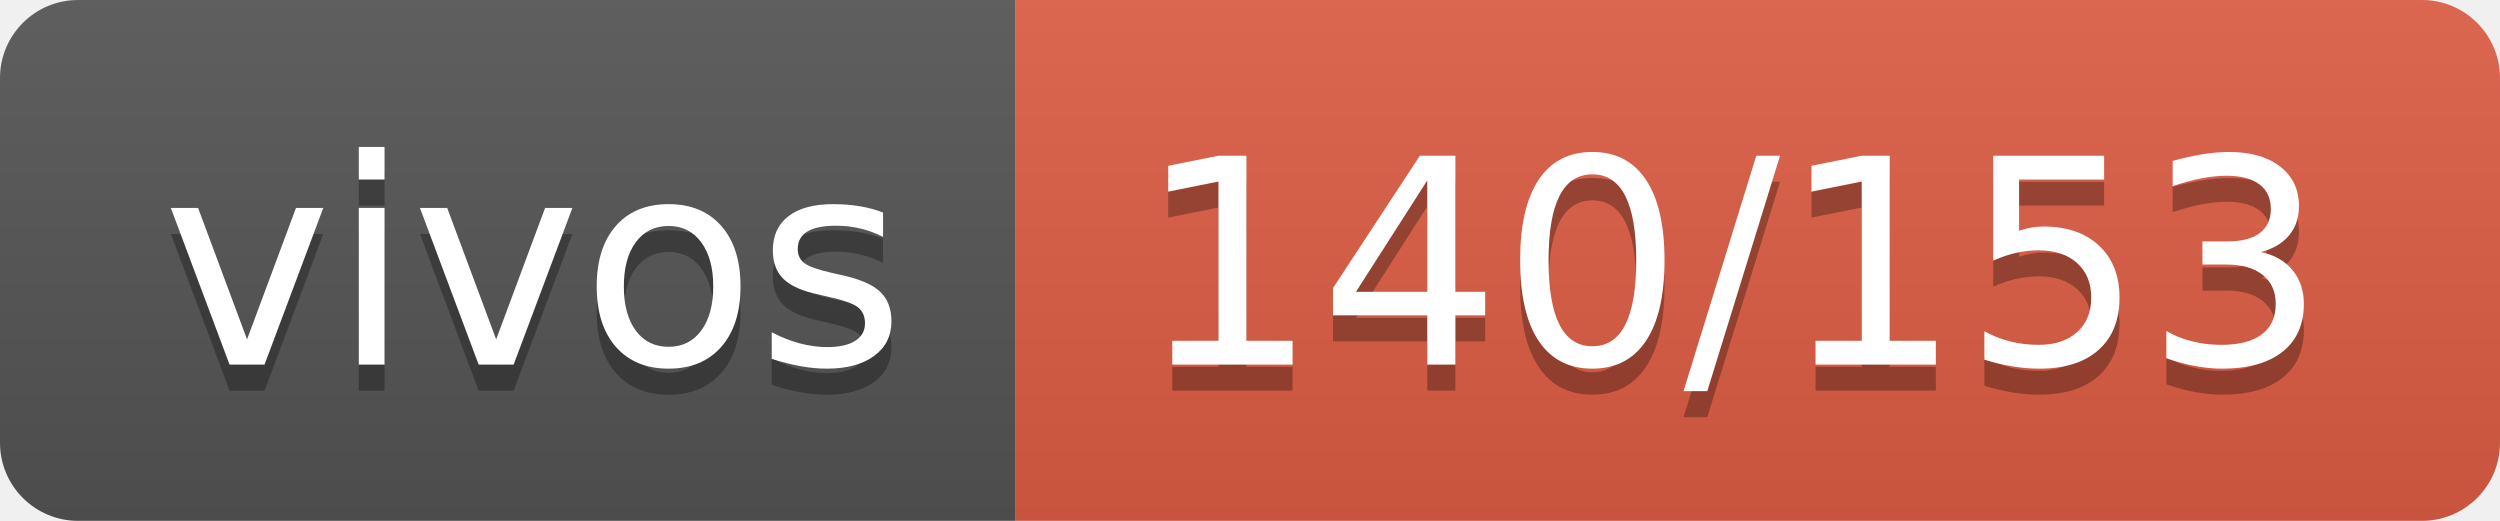
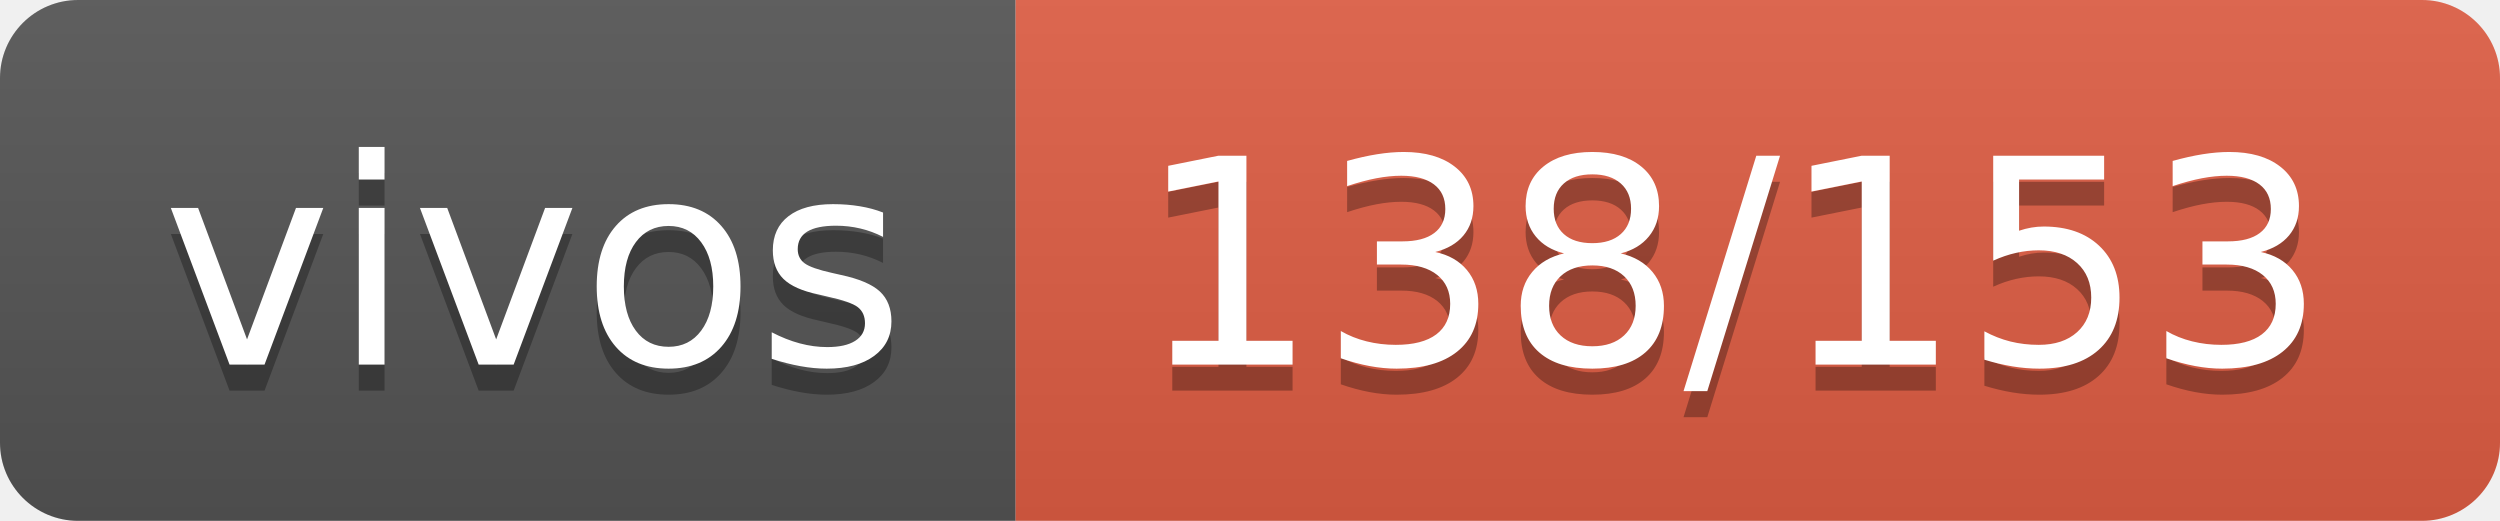
- <svg xmlns="http://www.w3.org/2000/svg" width="96" height="20" role="img" aria-label="vivos: 140/153">
+ <svg xmlns="http://www.w3.org/2000/svg" width="96" height="20" role="img" aria-label="vivos: 138/153">
  <linearGradient id="s" x2="0" y2="100%">
    <stop offset="0" stop-color="#bbb" stop-opacity=".1" />
    <stop offset="1" stop-opacity=".1" />
  </linearGradient>
  <clipPath id="r">
    <rect width="96" height="20" rx="3" fill="#fff" />
  </clipPath>
  <g clip-path="url(#r)">
    <rect width="39" height="20" fill="#555" />
    <rect x="39" width="57" height="20" fill="#e05d44" />
    <rect width="96" height="20" fill="url(#s)" />
  </g>
  <g fill="#fff" text-anchor="middle" font-family="Verdana,Geneva,DejaVu Sans,sans-serif" text-rendering="geometricPrecision" font-size="110">
    <text aria-hidden="true" x="205" y="150" fill="#010101" fill-opacity=".3" transform="scale(.1)" textLength="290">vivos</text>
    <text x="205" y="140" transform="scale(.1)" fill="#fff" textLength="290">vivos</text>
-     <text aria-hidden="true" x="665" y="150" fill="#010101" fill-opacity=".3" transform="scale(.1)" textLength="470">140/153</text>
-     <text x="665" y="140" transform="scale(.1)" fill="#fff" textLength="470">140/153</text>
+     <text aria-hidden="true" x="665" y="150" fill="#010101" fill-opacity=".3" transform="scale(.1)" textLength="470">138/153</text>
+     <text x="665" y="140" transform="scale(.1)" fill="#fff" textLength="470">138/153</text>
  </g>
</svg>
